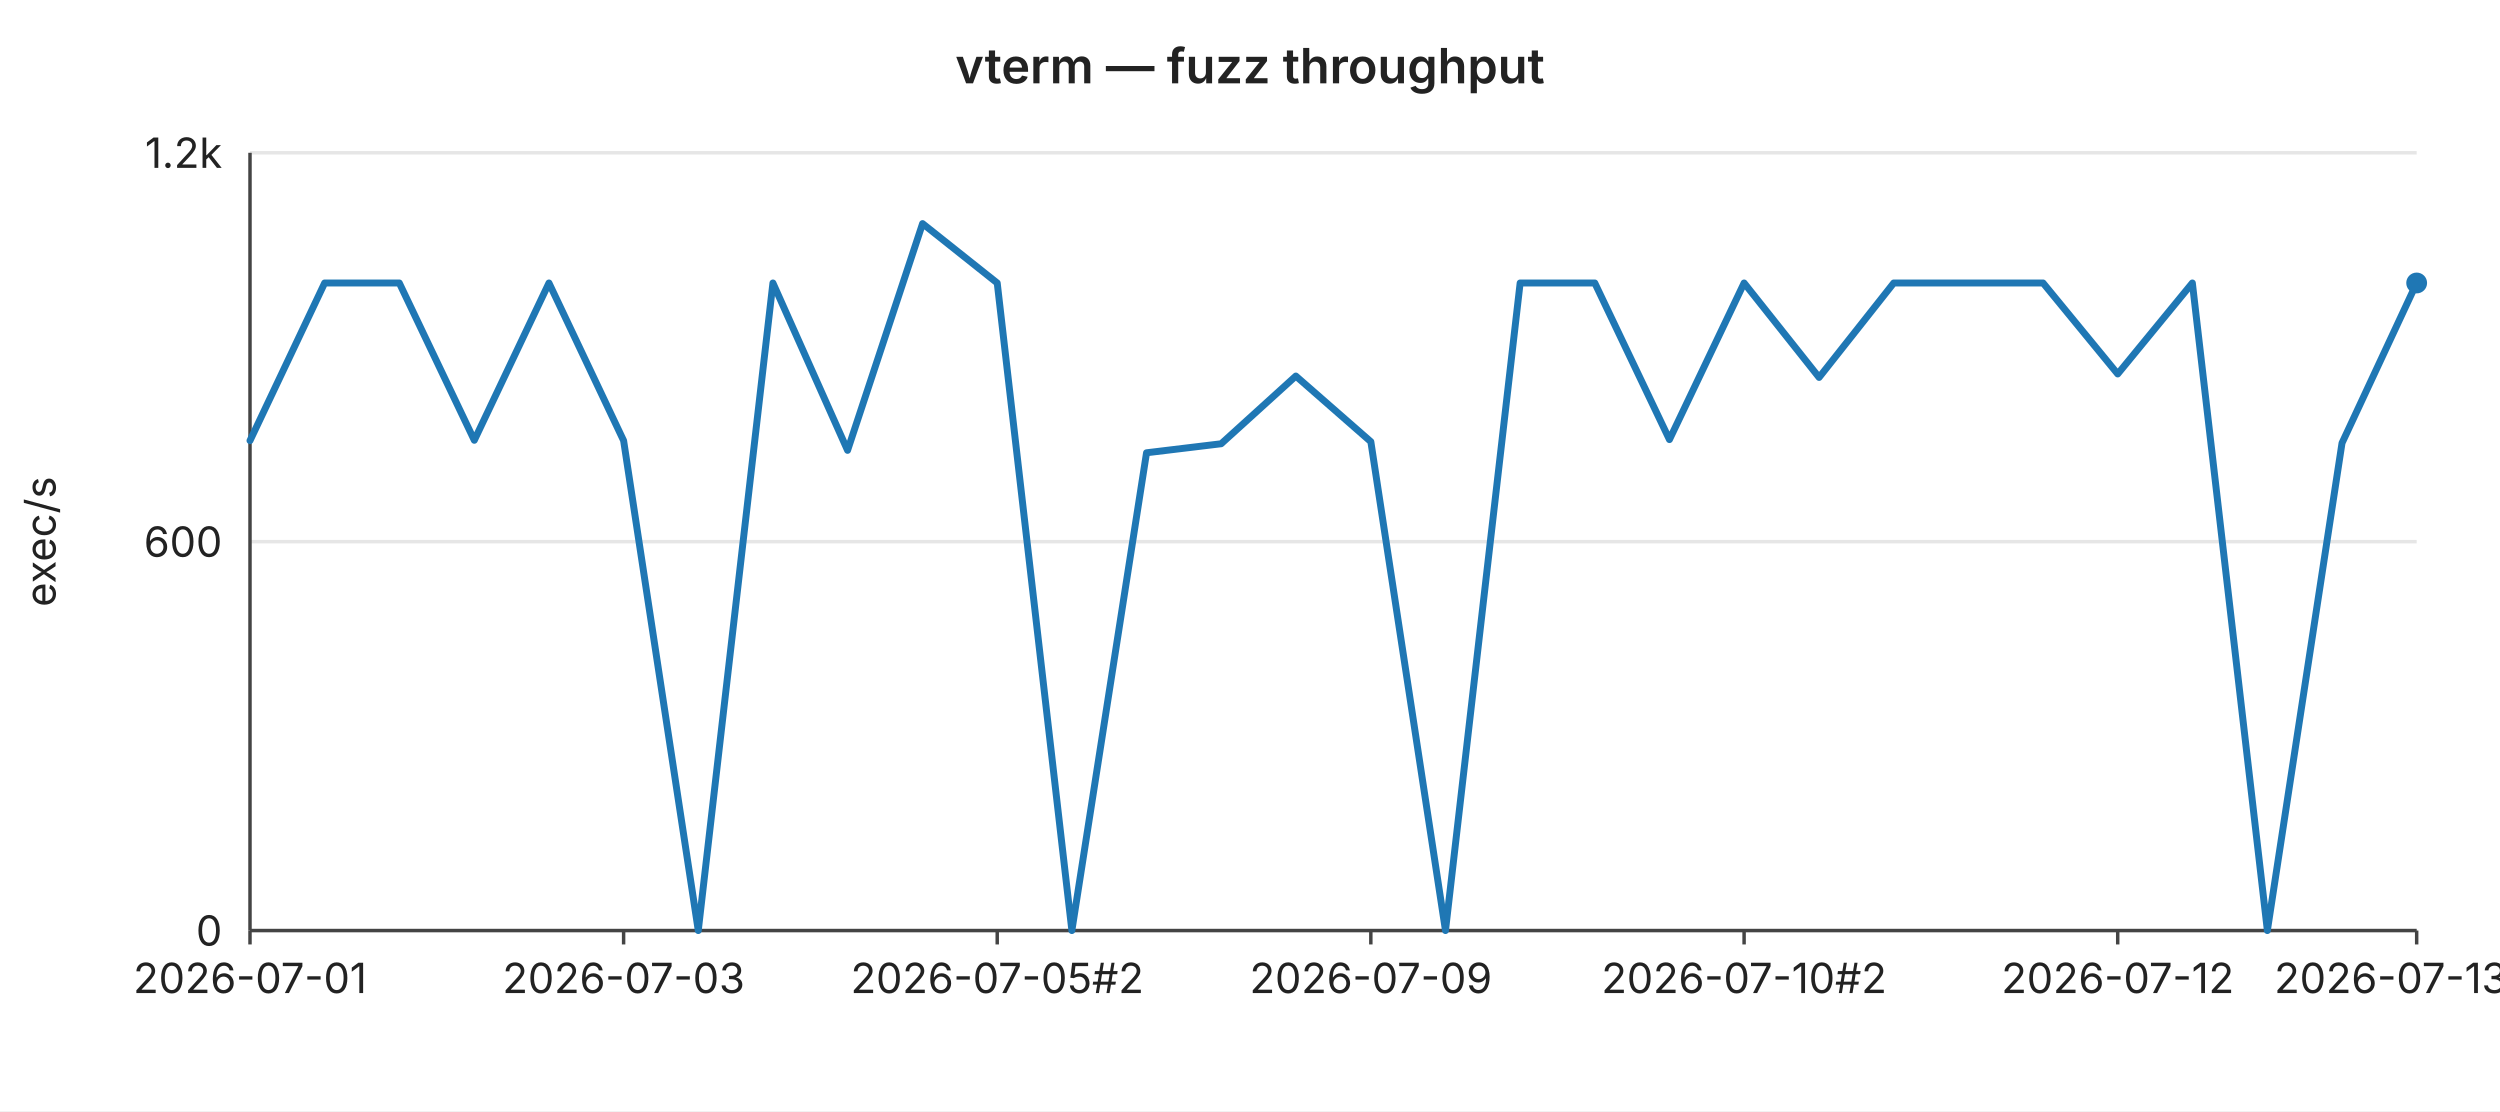
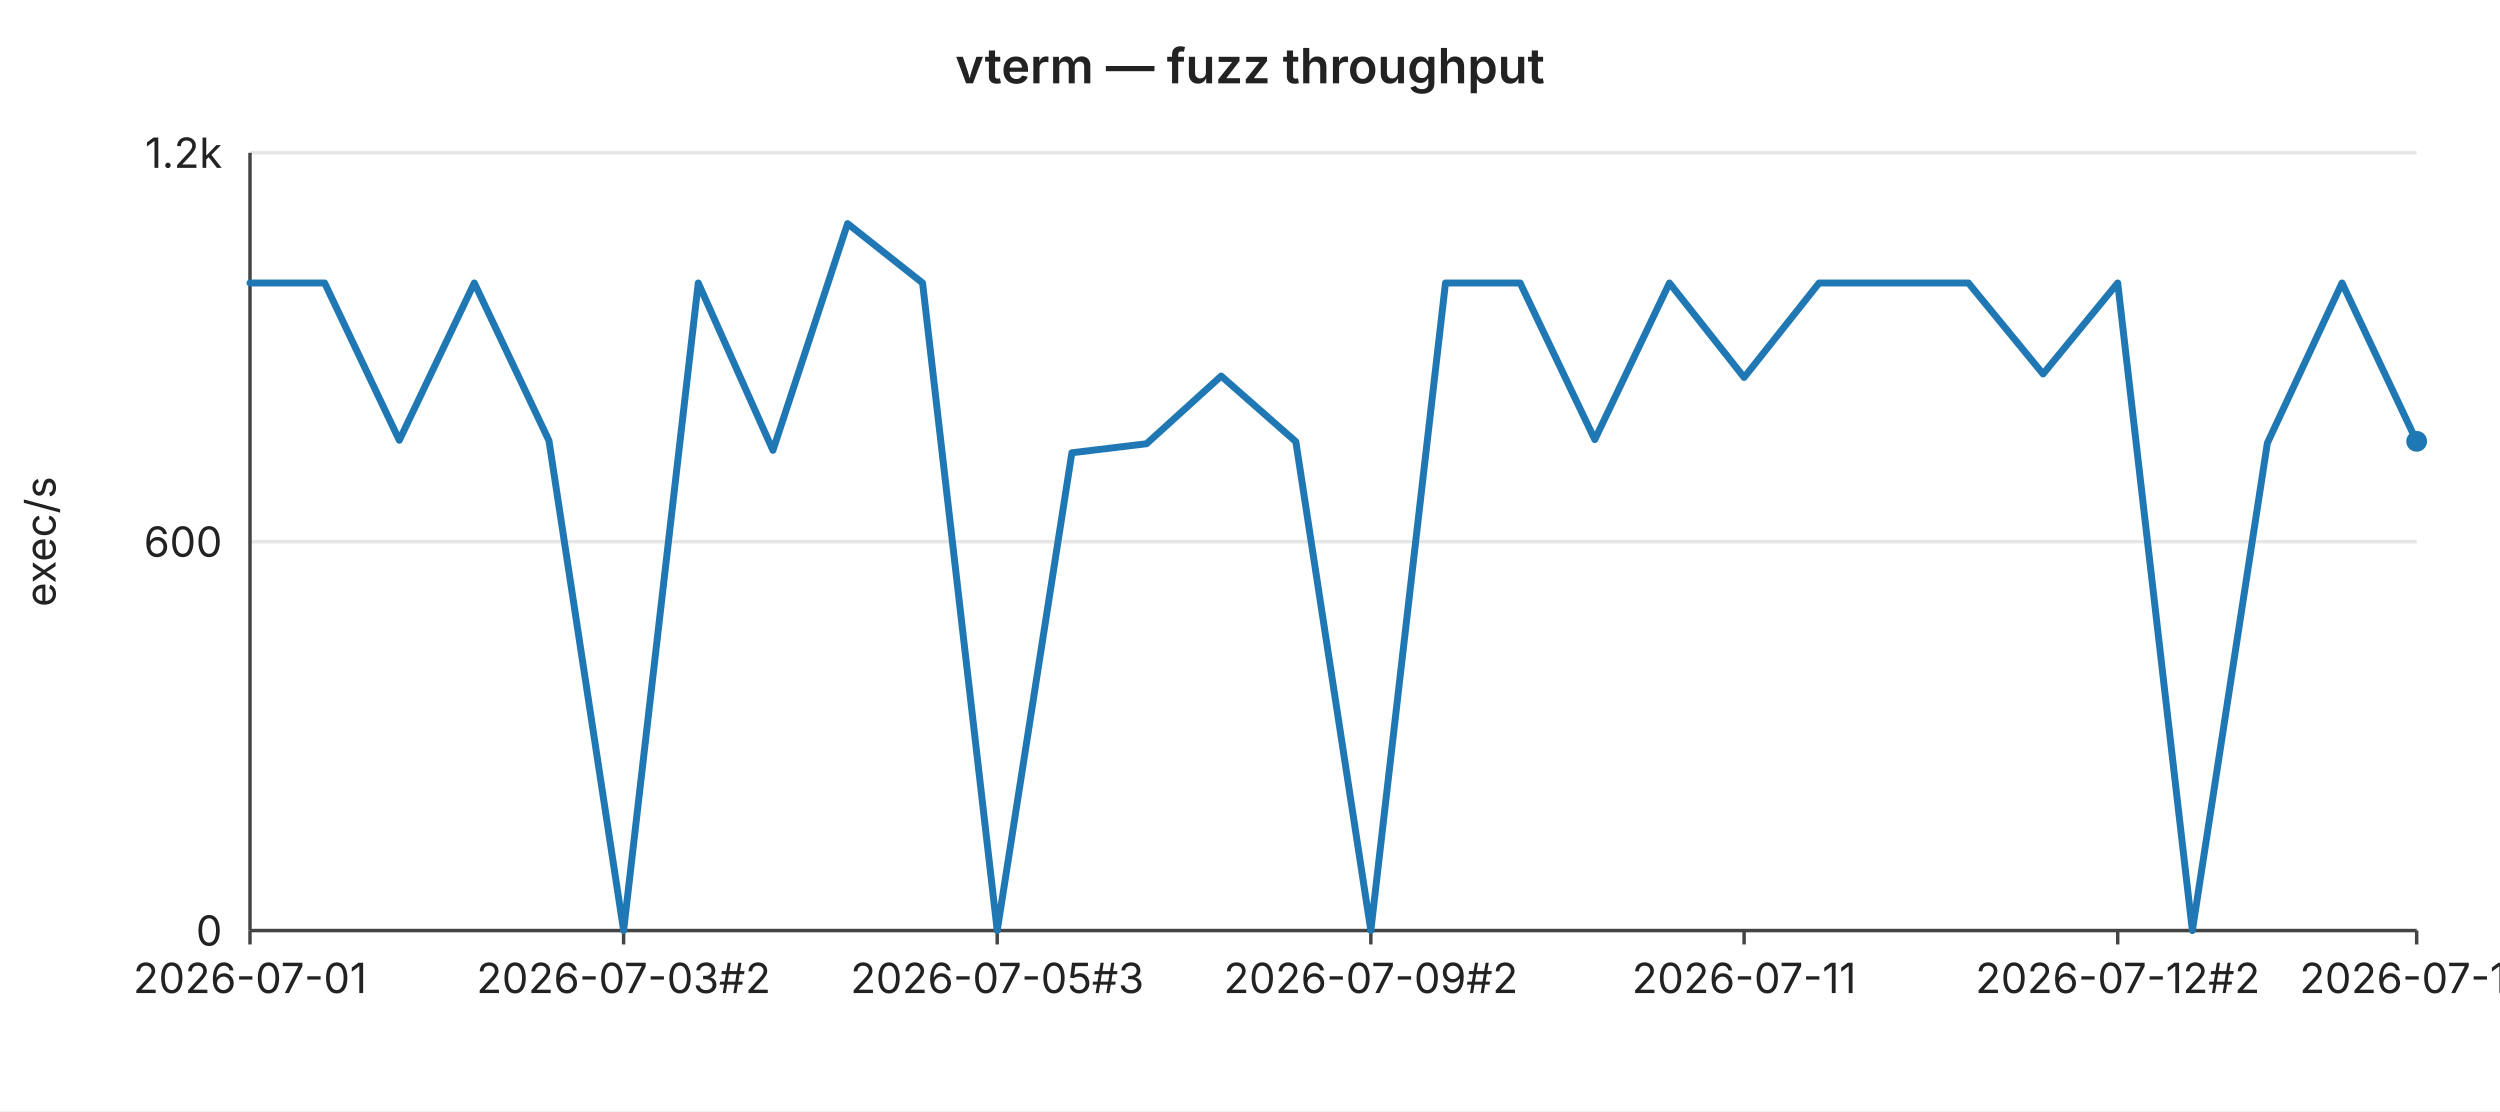
<svg xmlns="http://www.w3.org/2000/svg" width="720" height="320" viewBox="0 0 720 320" font-family="-apple-system,BlinkMacSystemFont,Segoe UI,sans-serif" font-size="12">
  <rect width="720" height="320" fill="#ffffff" />
  <text x="360" y="24" text-anchor="middle" font-size="14" font-weight="600" fill="#222">vterm — fuzz throughput</text>
  <line x1="72" y1="44.0" x2="696" y2="44.0" stroke="#e6e6e6" stroke-width="1" />
  <text x="64" y="44.0" text-anchor="end" dominant-baseline="middle" fill="#222">1.2k</text>
  <line x1="72" y1="156.0" x2="696" y2="156.0" stroke="#e6e6e6" stroke-width="1" />
  <text x="64" y="156.0" text-anchor="end" dominant-baseline="middle" fill="#222">600</text>
  <line x1="72" y1="268.0" x2="696" y2="268.0" stroke="#e6e6e6" stroke-width="1" />
  <text x="64" y="268.0" text-anchor="end" dominant-baseline="middle" fill="#222">0</text>
  <text x="16" y="156" text-anchor="middle" fill="#222" transform="rotate(-90 16 156)">exec/s</text>
  <line x1="72" y1="44" x2="72" y2="268" stroke="#444" stroke-width="1" />
  <line x1="72" y1="268" x2="696" y2="268" stroke="#444" stroke-width="1" />
  <line x1="72.0" y1="268" x2="72.0" y2="272" stroke="#444" stroke-width="1" />
  <text x="72.0" y="286" text-anchor="middle" fill="#222">2026-07-01</text>
  <line x1="179.6" y1="268" x2="179.6" y2="272" stroke="#444" stroke-width="1" />
-   <text x="179.6" y="286" text-anchor="middle" fill="#222">2026-07-03</text>
+   <text x="179.6" y="286" text-anchor="middle" fill="#222">2026-07-03#2</text>
  <line x1="287.2" y1="268" x2="287.2" y2="272" stroke="#444" stroke-width="1" />
-   <text x="287.2" y="286" text-anchor="middle" fill="#222">2026-07-05#2</text>
+   <text x="287.2" y="286" text-anchor="middle" fill="#222">2026-07-05#3</text>
  <line x1="394.8" y1="268" x2="394.8" y2="272" stroke="#444" stroke-width="1" />
-   <text x="394.8" y="286" text-anchor="middle" fill="#222">2026-07-09</text>
+   <text x="394.8" y="286" text-anchor="middle" fill="#222">2026-07-09#2</text>
  <line x1="502.3" y1="268" x2="502.3" y2="272" stroke="#444" stroke-width="1" />
-   <text x="502.3" y="286" text-anchor="middle" fill="#222">2026-07-10#2</text>
+   <text x="502.3" y="286" text-anchor="middle" fill="#222">2026-07-11</text>
  <line x1="609.9" y1="268" x2="609.9" y2="272" stroke="#444" stroke-width="1" />
-   <text x="609.9" y="286" text-anchor="middle" fill="#222">2026-07-12</text>
+   <text x="609.9" y="286" text-anchor="middle" fill="#222">2026-07-12#2</text>
  <line x1="696.0" y1="268" x2="696.0" y2="272" stroke="#444" stroke-width="1" />
-   <text x="696.0" y="286" text-anchor="middle" fill="#222">2026-07-13#2</text>
-   <polyline fill="none" stroke="#1f77b4" stroke-width="2" stroke-linejoin="round" stroke-linecap="round" points="72.0,126.9 93.5,81.5 115.0,81.5 136.6,126.8 158.1,81.5 179.6,126.9 201.1,268.0 222.6,81.5 244.1,129.7 265.7,64.4 287.2,81.5 308.7,268.0 330.2,130.4 351.7,127.8 373.2,108.3 394.8,127.2 416.3,268.0 437.8,81.5 459.3,81.5 480.8,126.6 502.3,81.5 523.9,108.7 545.4,81.5 566.9,81.5 588.4,81.5 609.9,107.7 631.4,81.5 653.0,268.0 674.5,127.6 696.0,81.5" />
-   <circle cx="696.0" cy="81.5" r="3" fill="#1f77b4" />
+   <text x="696.0" y="286" text-anchor="middle" fill="#222">2026-07-14</text>
+   <polyline fill="none" stroke="#1f77b4" stroke-width="2" stroke-linejoin="round" stroke-linecap="round" points="72.0,81.5 93.5,81.5 115.0,126.8 136.6,81.5 158.1,126.9 179.6,268.0 201.1,81.5 222.6,129.7 244.1,64.4 265.7,81.5 287.2,268.0 308.7,130.4 330.2,127.8 351.7,108.3 373.2,127.2 394.8,268.0 416.3,81.5 437.8,81.5 459.3,126.6 480.8,81.5 502.3,108.7 523.9,81.5 545.4,81.5 566.9,81.5 588.4,107.7 609.9,81.5 631.4,268.0 653.0,127.6 674.5,81.5 696.0,127.1" />
+   <circle cx="696.0" cy="127.1" r="3" fill="#1f77b4" />
</svg>
